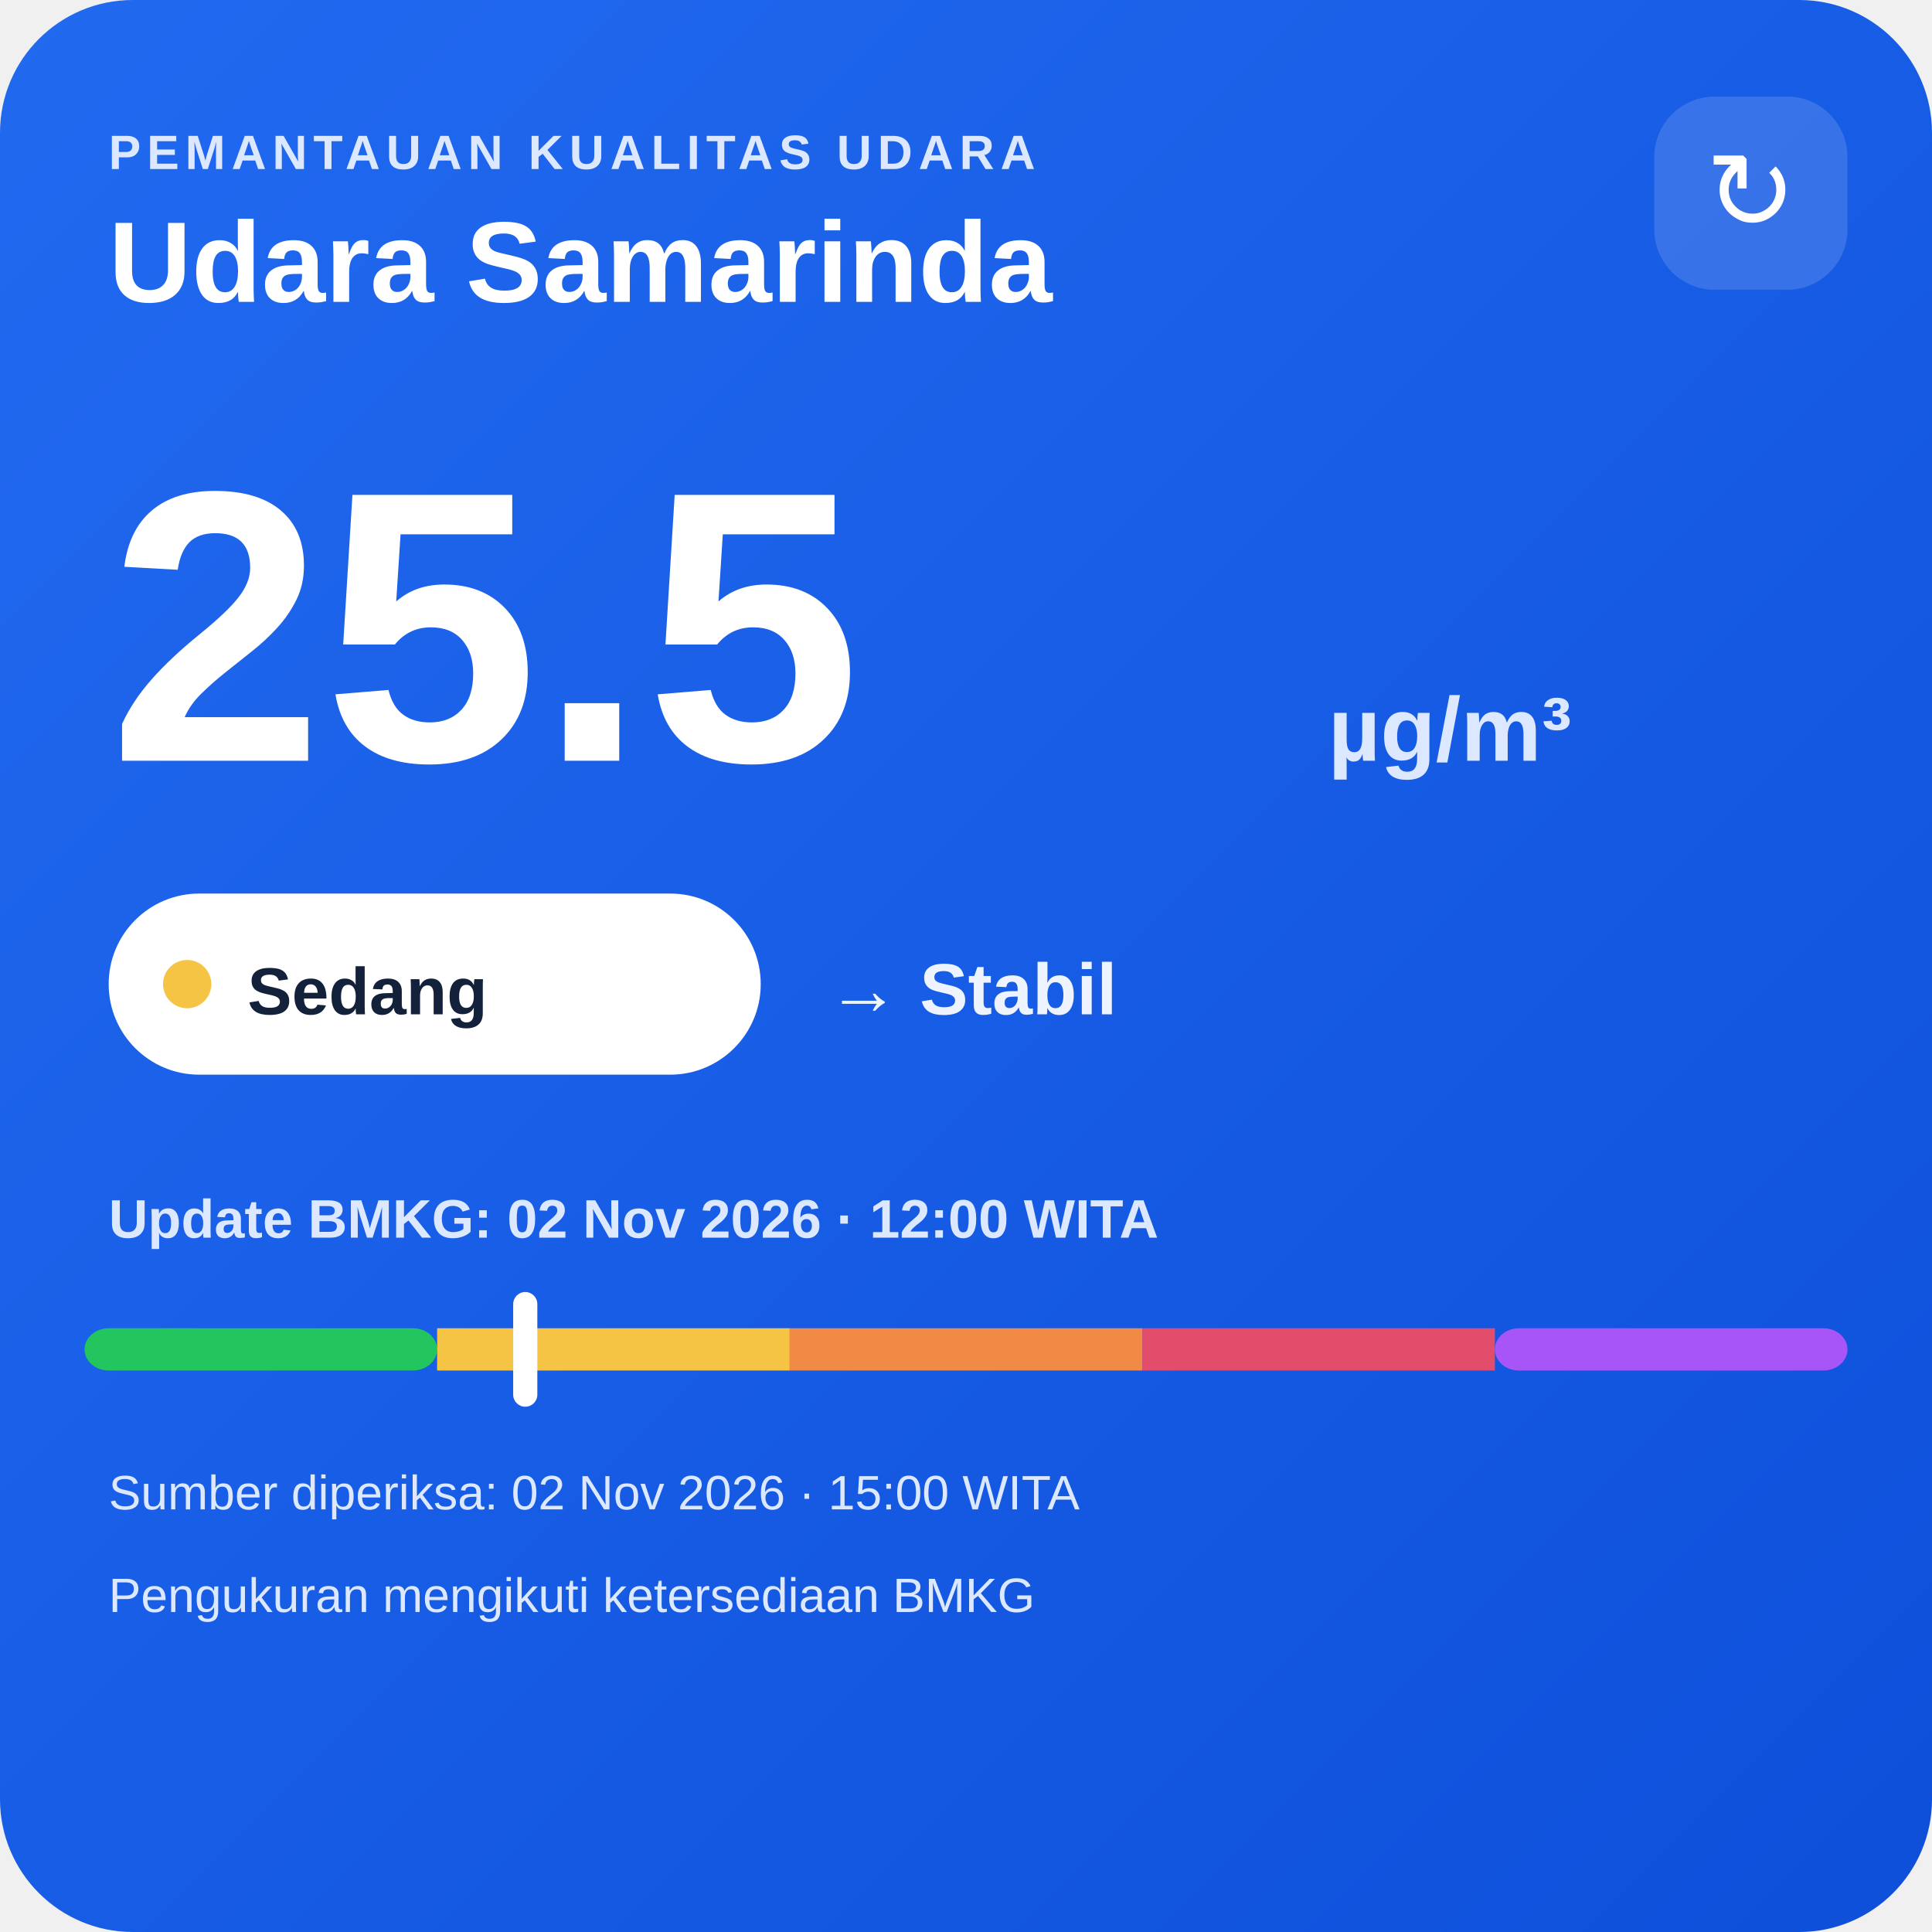
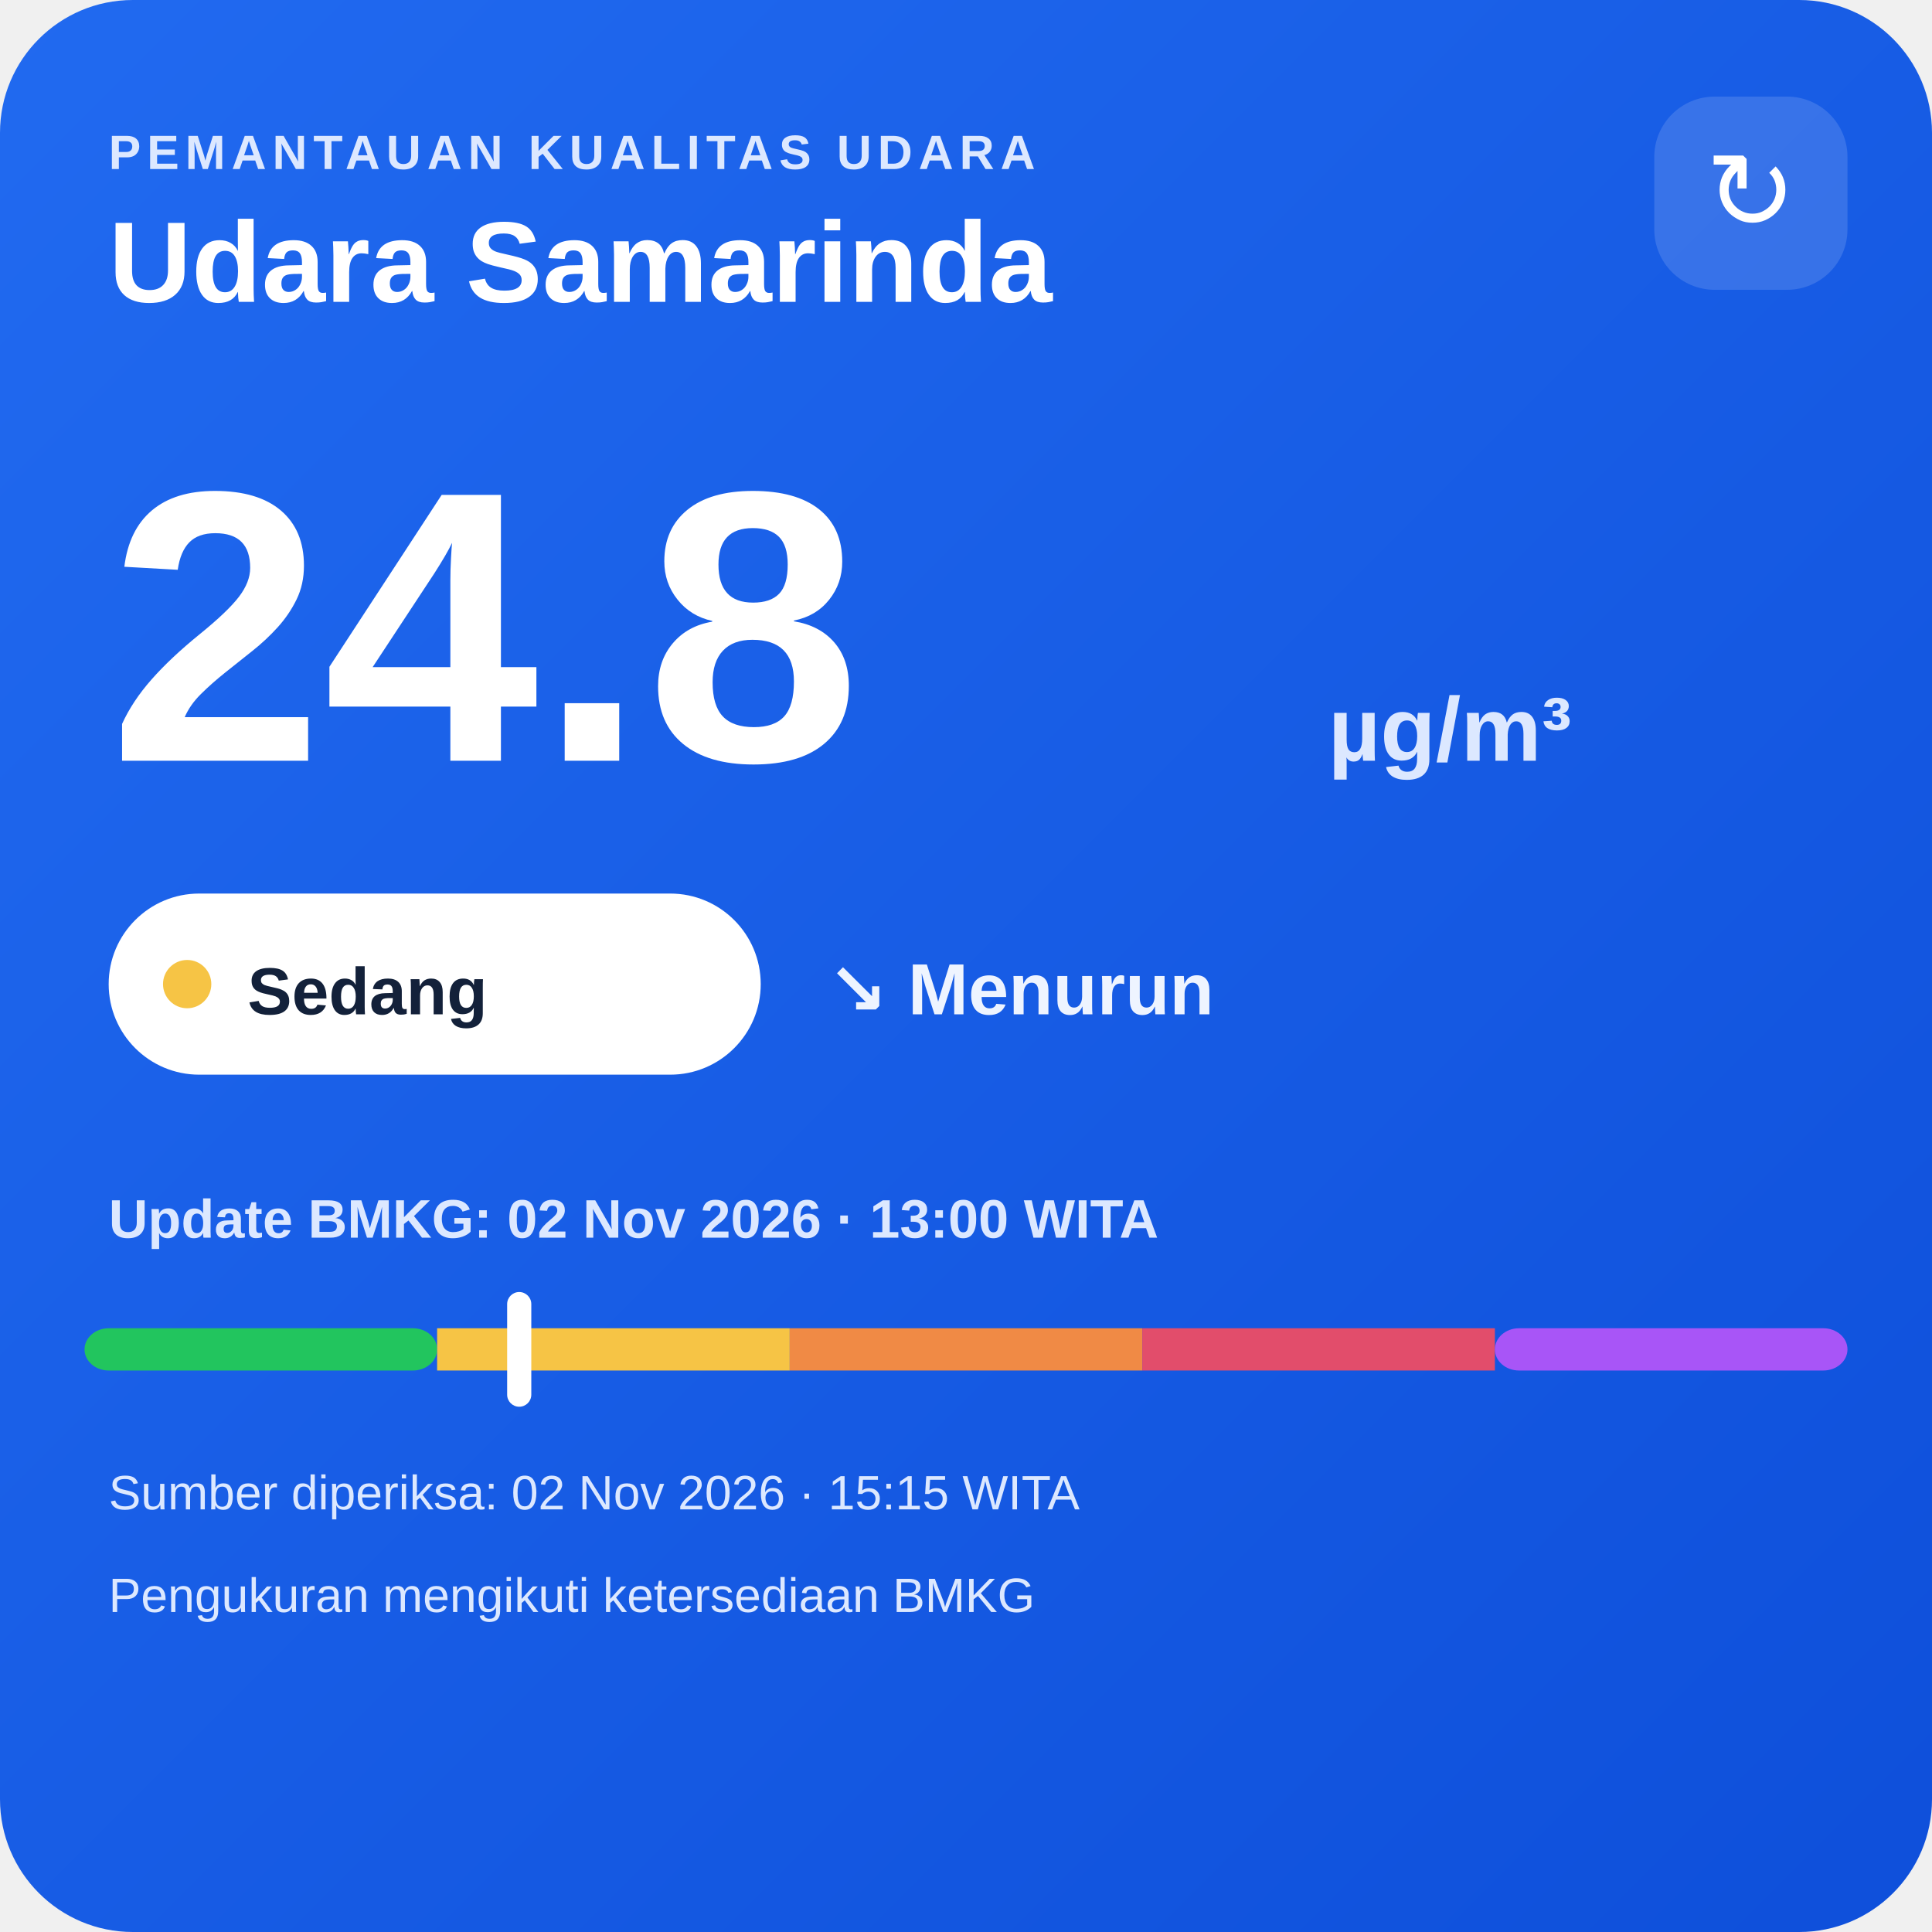
<svg xmlns="http://www.w3.org/2000/svg" width="320" height="320" viewBox="0 0 320 320">
  <defs>
    <linearGradient id="bg" x1="0" y1="0" x2="1" y2="1">
      <stop offset="0" stop-color="#216af0" />
      <stop offset="1" stop-color="#0e4fda" />
    </linearGradient>
  </defs>
  <rect width="320" height="320" rx="22" fill="url(#bg)" />
  <text x="18" y="28" fill="#dce8ff" font-family="Arial,sans-serif" font-size="8" font-weight="700" letter-spacing="1">PEMANTAUAN KUALITAS UDARA</text>
  <text x="18" y="50" fill="#ffffff" font-family="Arial,sans-serif" font-size="19" font-weight="700">Udara Samarinda</text>
  <rect x="274" y="16" width="32" height="32" rx="10" fill="#ffffff" fill-opacity=".14" />
  <text x="290" y="38" text-anchor="middle" fill="#ffffff" font-family="Arial,sans-serif" font-size="18">↻</text>
-   <text x="18" y="126" fill="#ffffff" font-family="Arial,sans-serif" font-size="64" font-weight="800">25.5</text>
+   <text x="18" y="126" fill="#ffffff" font-family="Arial,sans-serif" font-size="64" font-weight="800">24.8</text>
  <text x="220" y="126" fill="#dce8ff" font-family="Arial,sans-serif" font-size="15" font-weight="700">µg/m³</text>
  <rect x="18" y="148" width="108" height="30" rx="15" fill="#ffffff" />
  <circle cx="31" cy="163" r="4" fill="#f6c445" />
  <text x="41" y="168" fill="#13213a" font-family="Arial,sans-serif" font-size="11" font-weight="700">Sedang</text>
-   <text x="137" y="168" fill="#eef4ff" font-family="Arial,sans-serif" font-size="12" font-weight="700">→ Stabil</text>
-   <text x="18" y="205" fill="#dce8ff" font-family="Arial,sans-serif" font-size="9" font-weight="700">Update BMKG: 02 Nov 2026 · 12:00 WITA</text>
+   <text x="137" y="168" fill="#eef4ff" font-family="Arial,sans-serif" font-size="12" font-weight="700">↘ Menurun</text>
+   <text x="18" y="205" fill="#dce8ff" font-family="Arial,sans-serif" font-size="9" font-weight="700">Update BMKG: 02 Nov 2026 · 13:00 WITA</text>
  <rect x="14" y="220" width="58.4" height="7" rx="4" fill="#22c55e" />
  <rect x="72.4" y="220" width="58.4" height="7" fill="#f6c445" />
  <rect x="130.8" y="220" width="58.4" height="7" fill="#f08a45" />
  <rect x="189.2" y="220" width="58.4" height="7" fill="#e24d6b" />
  <rect x="247.6" y="220" width="58.4" height="7" rx="4" fill="#a855f7" />
-   <rect x="85.0" y="214" width="4" height="19" rx="2" fill="#ffffff" />
-   <text x="18" y="250" fill="#dce8ff" font-family="Arial,sans-serif" font-size="8">Sumber diperiksa: 02 Nov 2026 · 15:00 WITA</text>
+   <rect x="84.0" y="214" width="4" height="19" rx="2" fill="#ffffff" />
+   <text x="18" y="250" fill="#dce8ff" font-family="Arial,sans-serif" font-size="8">Sumber diperiksa: 02 Nov 2026 · 15:15 WITA</text>
  <text x="18" y="267" fill="#dce8ff" font-family="Arial,sans-serif" font-size="8">Pengukuran mengikuti ketersediaan BMKG</text>
</svg>
